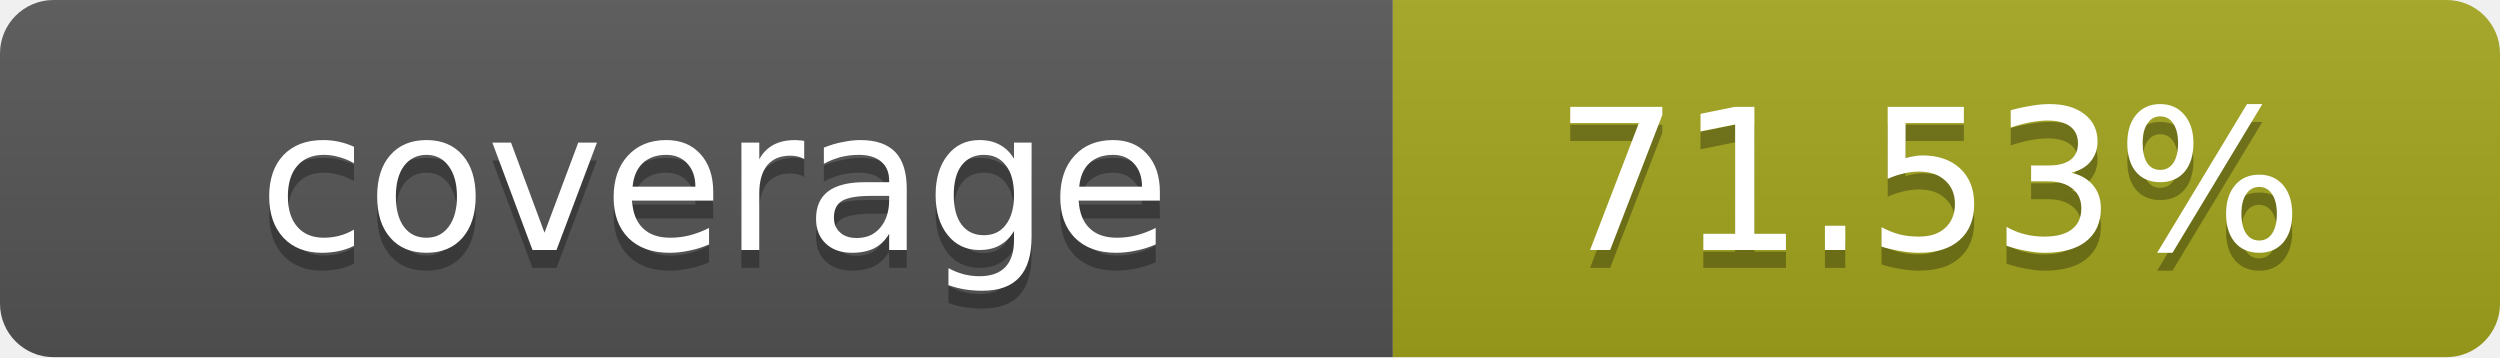
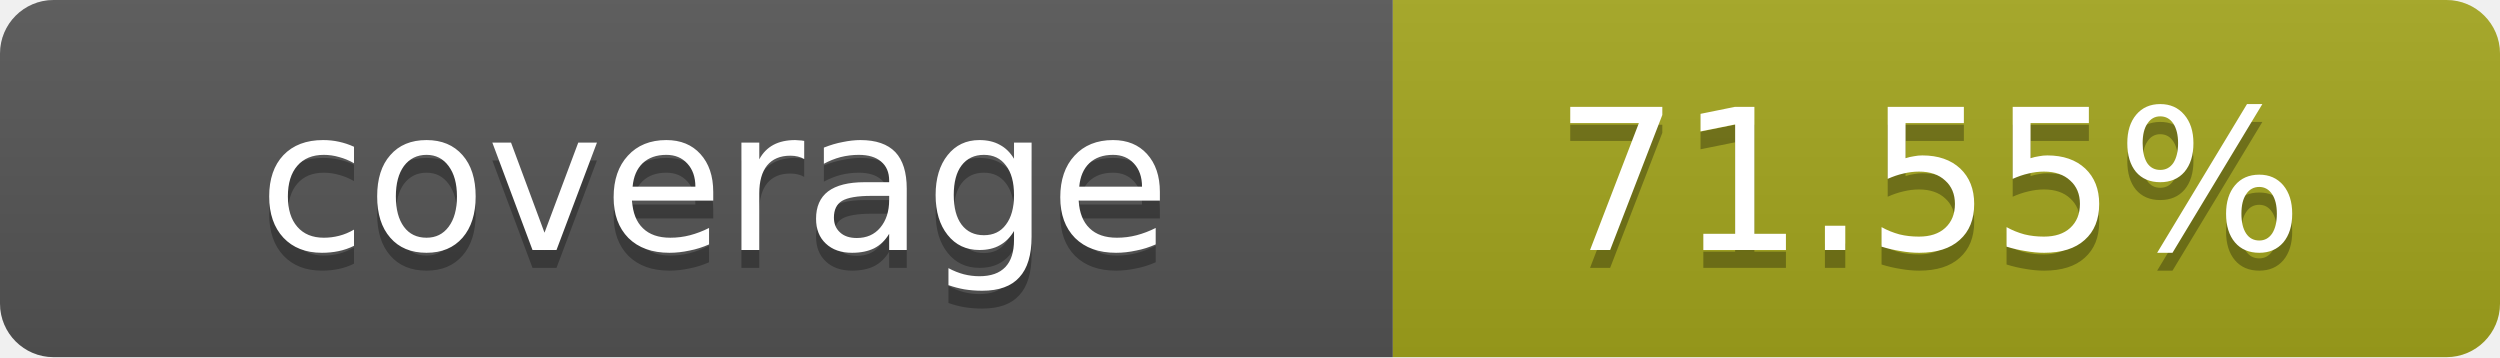
- <svg xmlns="http://www.w3.org/2000/svg" width="140" height="20" role="img" aria-label="coverage: 71.53%">
+ <svg xmlns="http://www.w3.org/2000/svg" width="140" height="20" role="img" aria-label="coverage: 71.55%">
  <linearGradient id="s" x2="0" y2="100%">
    <stop offset="0" stop-color="#bbb" stop-opacity=".1" />
    <stop offset="1" stop-opacity=".1" />
  </linearGradient>
  <clipPath id="r">
    <rect width="140" height="20" rx="3" fill="#fff" />
  </clipPath>
  <g clip-path="url(#r)">
    <rect width="78" height="20" fill="#555" />
    <rect x="78" width="62" height="20" fill="#a4a61d" />
    <rect width="140" height="20" fill="url(#s)" />
  </g>
  <g fill="#fff" text-anchor="middle" font-family="Verdana,Geneva,DejaVu Sans,sans-serif" text-rendering="geometricPrecision" font-size="11">
    <text x="40" y="15" fill="#010101" fill-opacity=".3">coverage</text>
    <text x="40" y="14">coverage</text>
-     <text x="108" y="15" fill="#010101" fill-opacity=".3">71.53%</text>
-     <text x="108" y="14">71.53%</text>
+     <text x="108" y="15" fill="#010101" fill-opacity=".3">71.55%</text>
+     <text x="108" y="14">71.55%</text>
  </g>
</svg>
